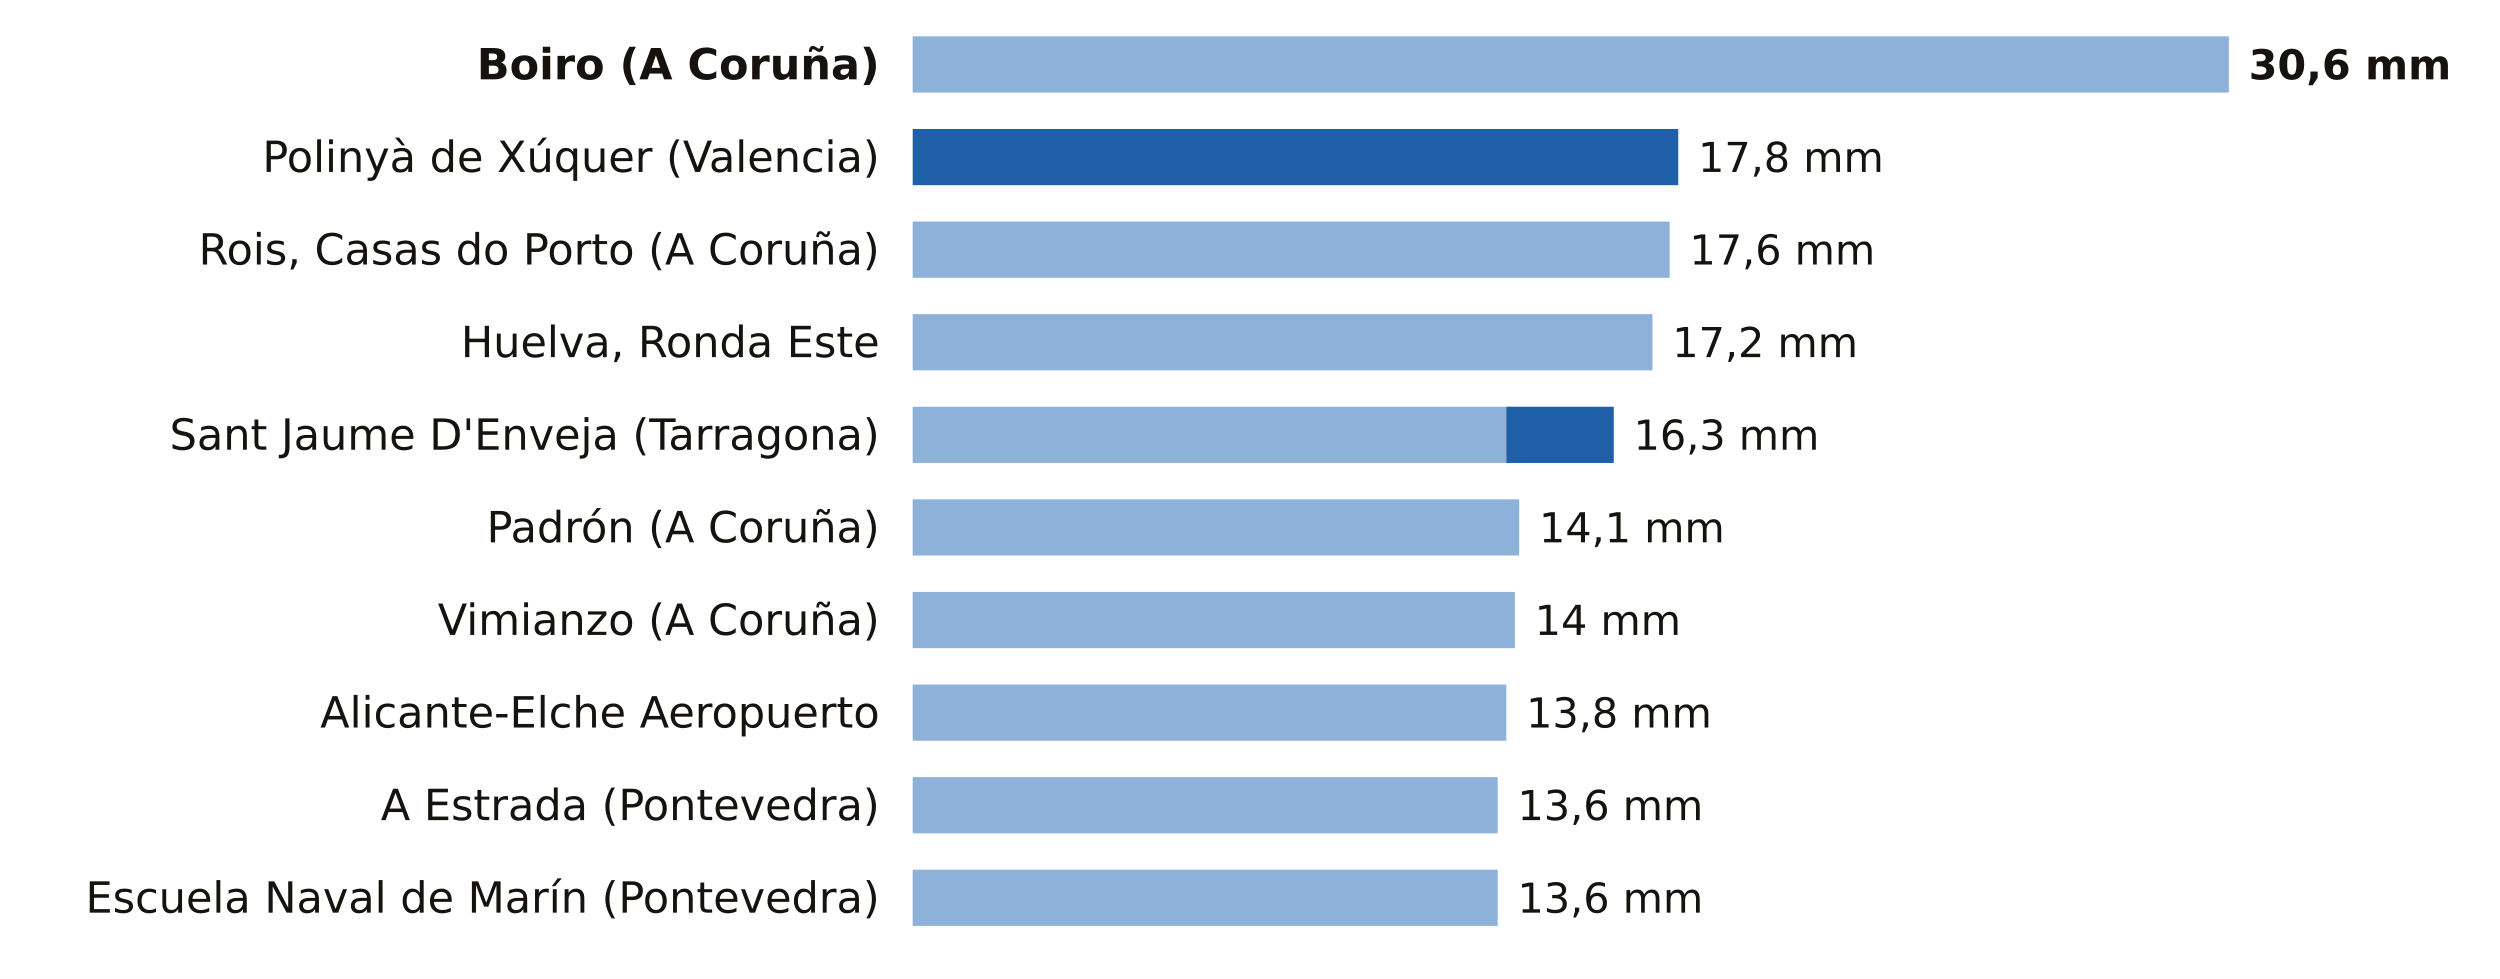
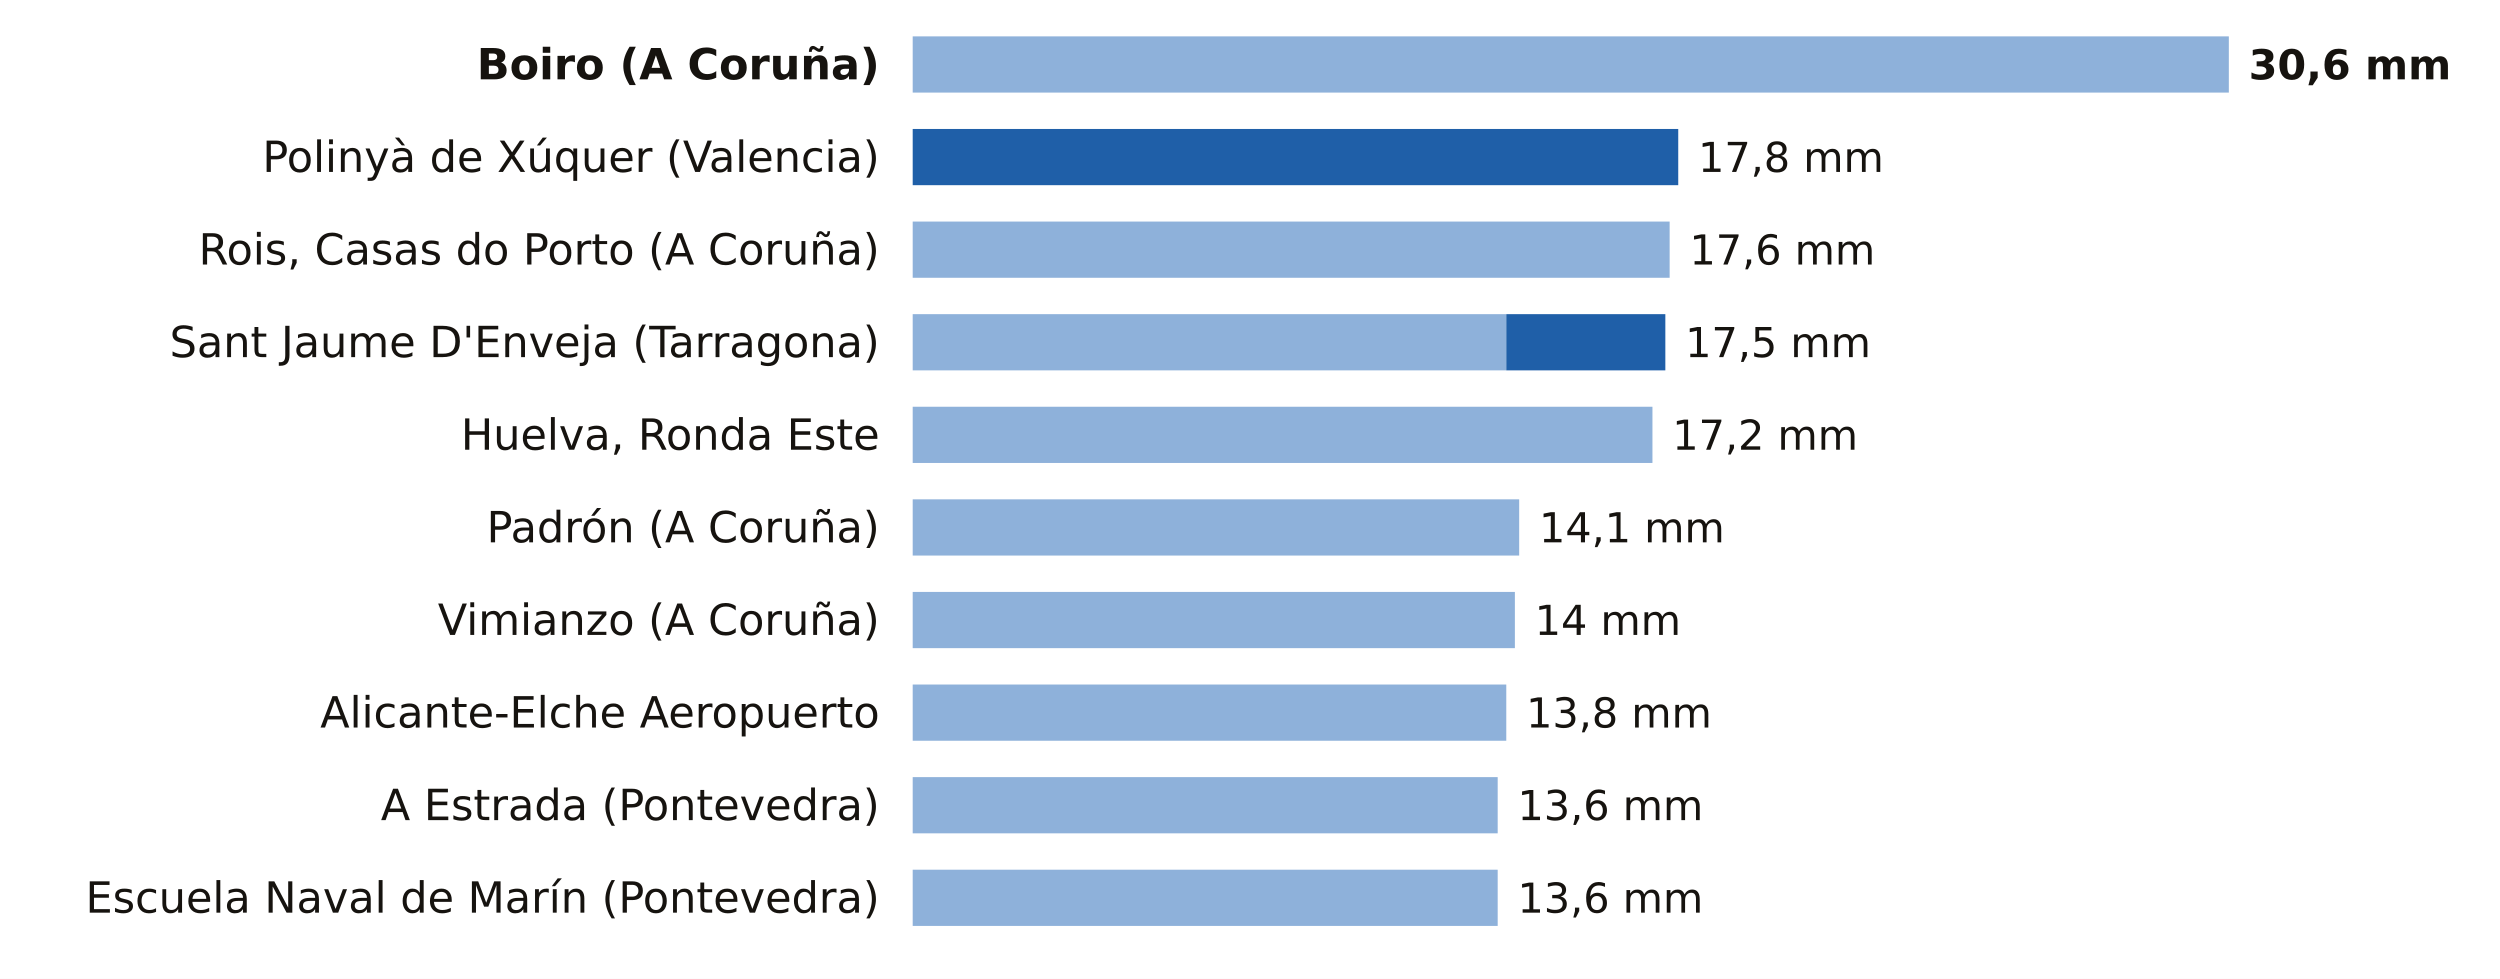
<svg xmlns="http://www.w3.org/2000/svg" viewBox="0 0 756 296" width="756" height="296" role="img" aria-label="La lluvia de los últimos 7 días, estación a estación">
  <rect width="756" height="296" fill="#FFFFFF" />
  <text x="266.0" y="24.0" font-size="13" fill="#16130F" text-anchor="end" font-weight="600" font-family="Public Sans, DejaVu Sans, Arial, sans-serif">Boiro (A Coruña)</text>
  <rect x="276" y="11" width="398.0" height="17" fill="#8EB1DA" />
  <text x="680.0" y="24.0" font-size="12.5" fill="#16130F" text-anchor="start" font-weight="700" font-family="Public Sans, DejaVu Sans, Arial, sans-serif">30,6 mm</text>
  <text x="266.0" y="52.0" font-size="13" fill="#16130F" text-anchor="end" font-weight="400" font-family="Public Sans, DejaVu Sans, Arial, sans-serif">Polinyà de Xúquer (Valencia)</text>
  <rect x="276.0" y="39" width="231.5" height="17" fill="#1F5FA8" />
  <text x="513.5" y="52.0" font-size="12.5" fill="#16130F" text-anchor="start" font-weight="500" font-family="Public Sans, DejaVu Sans, Arial, sans-serif">17,8 mm</text>
  <text x="266.0" y="80.0" font-size="13" fill="#16130F" text-anchor="end" font-weight="400" font-family="Public Sans, DejaVu Sans, Arial, sans-serif">Rois, Casas do Porto (A Coruña)</text>
  <rect x="276" y="67" width="228.9" height="17" fill="#8EB1DA" />
  <text x="510.9" y="80.0" font-size="12.5" fill="#16130F" text-anchor="start" font-weight="500" font-family="Public Sans, DejaVu Sans, Arial, sans-serif">17,6 mm</text>
-   <text x="266.0" y="108.0" font-size="13" fill="#16130F" text-anchor="end" font-weight="400" font-family="Public Sans, DejaVu Sans, Arial, sans-serif">Huelva, Ronda Este</text>
-   <rect x="276" y="95" width="223.7" height="17" fill="#8EB1DA" />
-   <text x="505.7" y="108.0" font-size="12.5" fill="#16130F" text-anchor="start" font-weight="500" font-family="Public Sans, DejaVu Sans, Arial, sans-serif">17,2 mm</text>
-   <text x="266.0" y="136.0" font-size="13" fill="#16130F" text-anchor="end" font-weight="400" font-family="Public Sans, DejaVu Sans, Arial, sans-serif">Sant Jaume D'Enveja (Tarragona)</text>
-   <rect x="276" y="123" width="179.5" height="17" fill="#8EB1DA" />
-   <rect x="455.5" y="123" width="32.5" height="17" fill="#1F5FA8" />
-   <text x="494.0" y="136.0" font-size="12.5" fill="#16130F" text-anchor="start" font-weight="500" font-family="Public Sans, DejaVu Sans, Arial, sans-serif">16,3 mm</text>
+   <text x="266.0" y="108.0" font-size="13" fill="#16130F" text-anchor="end" font-weight="400" font-family="Public Sans, DejaVu Sans, Arial, sans-serif">Sant Jaume D'Enveja (Tarragona)</text>
+   <rect x="276" y="95" width="179.5" height="17" fill="#8EB1DA" />
+   <rect x="455.5" y="95" width="48.1" height="17" fill="#1F5FA8" />
+   <text x="509.6" y="108.0" font-size="12.5" fill="#16130F" text-anchor="start" font-weight="500" font-family="Public Sans, DejaVu Sans, Arial, sans-serif">17,5 mm</text>
+   <text x="266.0" y="136.0" font-size="13" fill="#16130F" text-anchor="end" font-weight="400" font-family="Public Sans, DejaVu Sans, Arial, sans-serif">Huelva, Ronda Este</text>
+   <rect x="276" y="123" width="223.7" height="17" fill="#8EB1DA" />
+   <text x="505.7" y="136.0" font-size="12.5" fill="#16130F" text-anchor="start" font-weight="500" font-family="Public Sans, DejaVu Sans, Arial, sans-serif">17,2 mm</text>
  <text x="266.0" y="164.0" font-size="13" fill="#16130F" text-anchor="end" font-weight="400" font-family="Public Sans, DejaVu Sans, Arial, sans-serif">Padrón (A Coruña)</text>
  <rect x="276" y="151" width="183.4" height="17" fill="#8EB1DA" />
  <text x="465.4" y="164.0" font-size="12.5" fill="#16130F" text-anchor="start" font-weight="500" font-family="Public Sans, DejaVu Sans, Arial, sans-serif">14,1 mm</text>
  <text x="266.0" y="192.0" font-size="13" fill="#16130F" text-anchor="end" font-weight="400" font-family="Public Sans, DejaVu Sans, Arial, sans-serif">Vimianzo (A Coruña)</text>
  <rect x="276" y="179" width="182.1" height="17" fill="#8EB1DA" />
  <text x="464.1" y="192.0" font-size="12.5" fill="#16130F" text-anchor="start" font-weight="500" font-family="Public Sans, DejaVu Sans, Arial, sans-serif">14 mm</text>
  <text x="266.0" y="220.0" font-size="13" fill="#16130F" text-anchor="end" font-weight="400" font-family="Public Sans, DejaVu Sans, Arial, sans-serif">Alicante-Elche Aeropuerto</text>
  <rect x="276" y="207" width="179.5" height="17" fill="#8EB1DA" />
  <text x="461.5" y="220.0" font-size="12.5" fill="#16130F" text-anchor="start" font-weight="500" font-family="Public Sans, DejaVu Sans, Arial, sans-serif">13,8 mm</text>
  <text x="266.0" y="248.0" font-size="13" fill="#16130F" text-anchor="end" font-weight="400" font-family="Public Sans, DejaVu Sans, Arial, sans-serif">A Estrada (Pontevedra)</text>
  <rect x="276" y="235" width="176.9" height="17" fill="#8EB1DA" />
  <text x="458.9" y="248.0" font-size="12.5" fill="#16130F" text-anchor="start" font-weight="500" font-family="Public Sans, DejaVu Sans, Arial, sans-serif">13,6 mm</text>
  <text x="266.0" y="276.0" font-size="13" fill="#16130F" text-anchor="end" font-weight="400" font-family="Public Sans, DejaVu Sans, Arial, sans-serif">Escuela Naval de Marín (Pontevedra)</text>
  <rect x="276" y="263" width="176.9" height="17" fill="#8EB1DA" />
  <text x="458.9" y="276.0" font-size="12.5" fill="#16130F" text-anchor="start" font-weight="500" font-family="Public Sans, DejaVu Sans, Arial, sans-serif">13,6 mm</text>
</svg>
